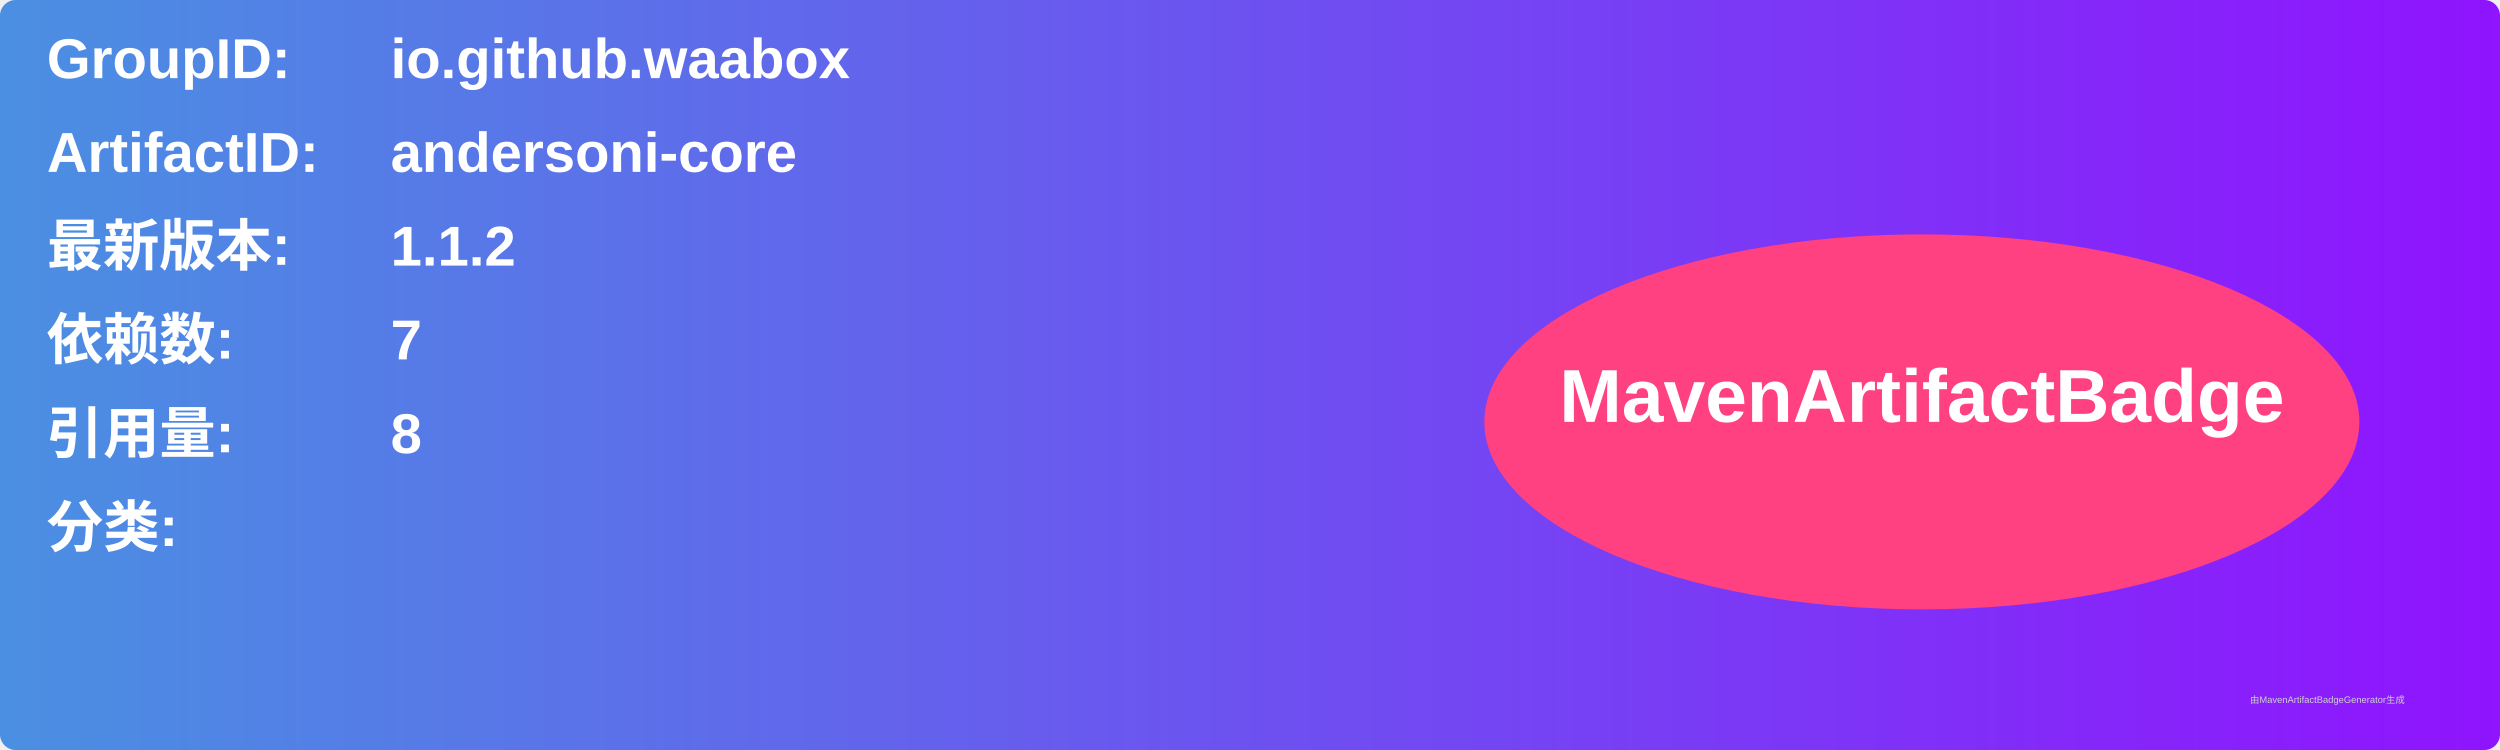
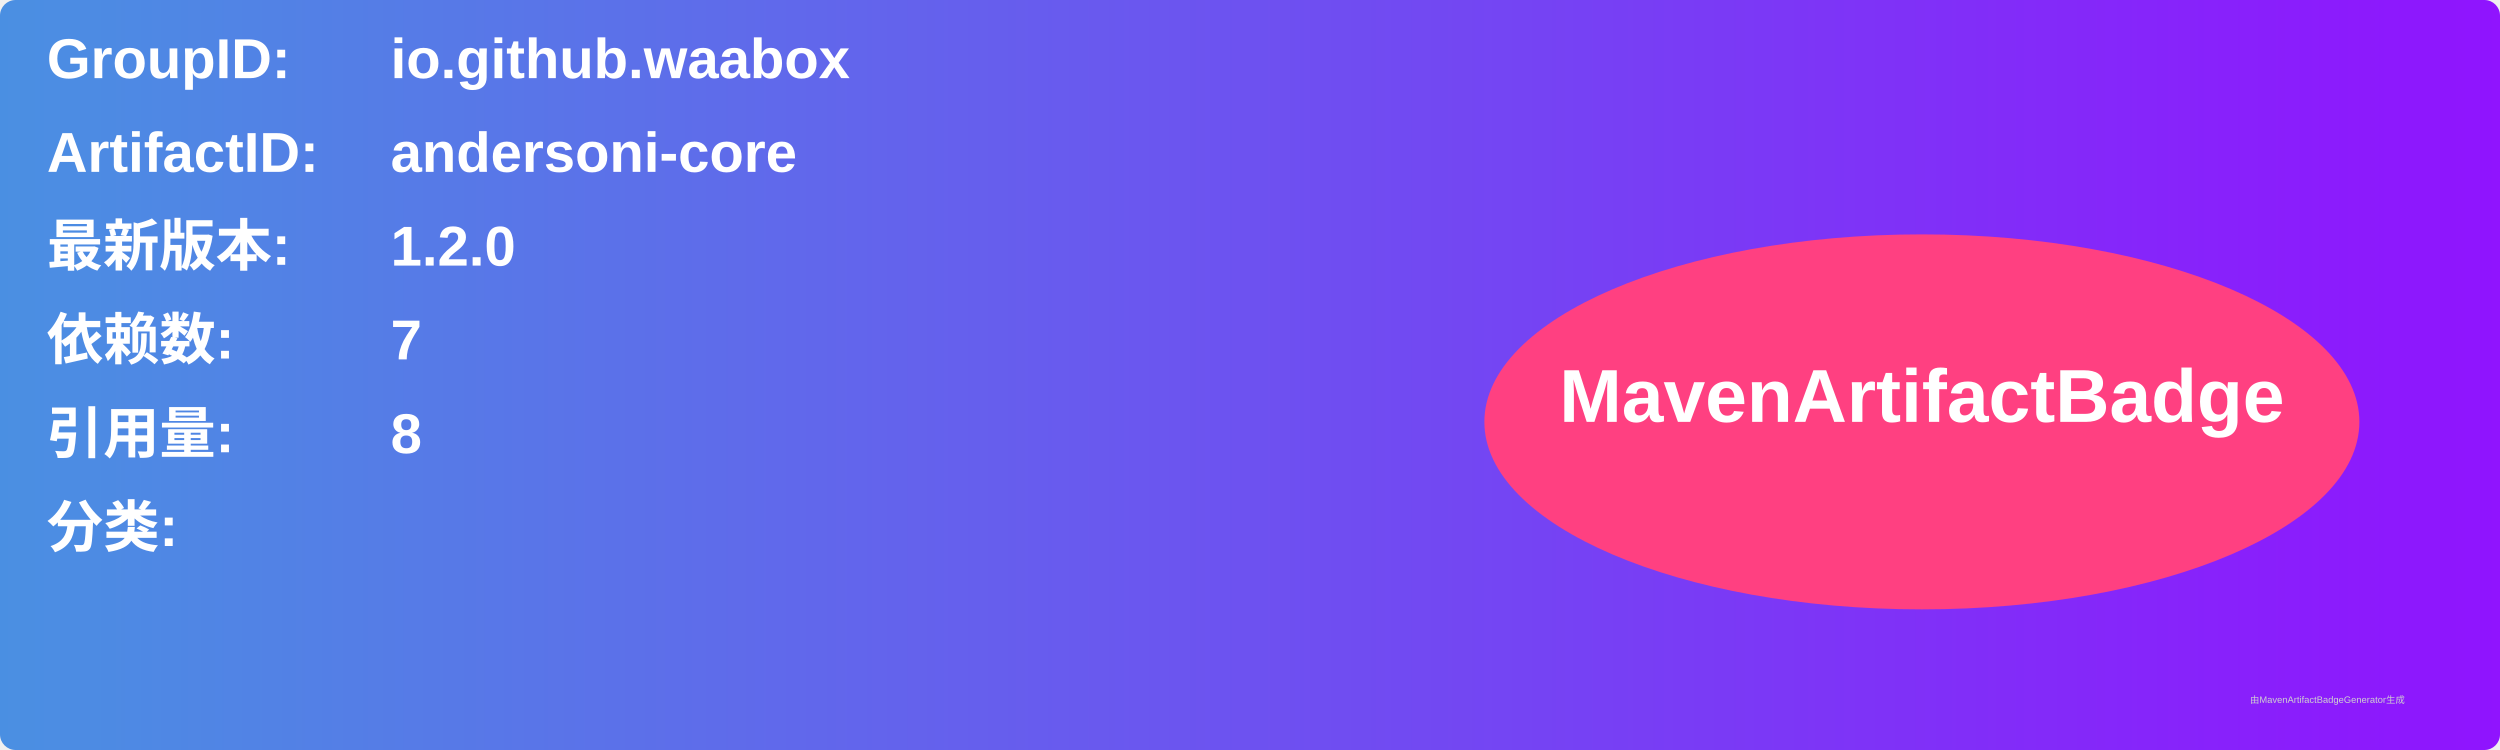
<svg xmlns="http://www.w3.org/2000/svg" width="800" height="240" viewBox="0 0 800 240">
  <linearGradient id="grad" x1="0%" y1="0%" x2="100%" y2="0%">
    <stop offset="0%" stop-color="#4a90e2" />
    <stop offset="100%" stop-color="#9013fe" />
  </linearGradient>
  <rect width="100%" height="100%" rx="5" ry="5" fill="url(#grad)" />
  <g transform="translate(15, 15)">
    <text x="0" y="10" font-family="Arial" font-size="18" fill="white" font-weight="bold" width="260">GroupID:</text>
    <text x="110" y="10" font-family="Arial" font-size="18" fill="white" font-weight="bold" width="460">io.github.waabox</text>
    <text x="0" y="40" font-family="Arial" font-size="18" fill="white" font-weight="bold" width="260">ArtifactID:</text>
    <text x="110" y="40" font-family="Arial" font-size="18" fill="white" font-weight="bold" width="460">andersoni-core</text>
    <text x="0" y="70" font-family="Arial" font-size="18" fill="white" font-weight="bold">最新版本:</text>
    <text x="110" y="70" font-family="Arial" font-size="18" fill="white" font-weight="bold">
-       <tspan font-weight="bold">1.1.2</tspan>
+       <tspan font-weight="bold">1.2.0</tspan>
    </text>
    <text x="0" y="100" font-family="Arial" font-size="18" fill="white" font-weight="bold">依赖数: </text>
    <text x="110" y="100" font-family="Arial" font-size="18" fill="white">
      <tspan font-weight="bold">7</tspan>
    </text>
    <text x="0" y="130" font-family="Arial" font-size="18" fill="white" font-weight="bold">引用量: </text>
    <text x="110" y="130" font-family="Arial" font-size="18" fill="white">
      <tspan font-weight="bold">8</tspan>
    </text>
    <text x="0" y="160" font-family="Arial" font-size="18" fill="white" font-weight="bold">分类:</text>
    <text x="10" y="190" font-family="Arial" font-size="10" fill="white">
      <tspan font-weight="bold" />
    </text>
    <ellipse cx="600" cy="120" rx="140" ry="60" fill="#ff4081" />
    <text x="600" y="120" text-anchor="middle" font-family="Arial" font-size="24" fill="white" font-weight="bold">MavenArtifactBadge</text>
  </g>
  <text x="720" y="225" font-family="Arial" font-size="3" fill="#d0d0d0">由MavenArtifactBadgeGenerator生成</text>
</svg>
